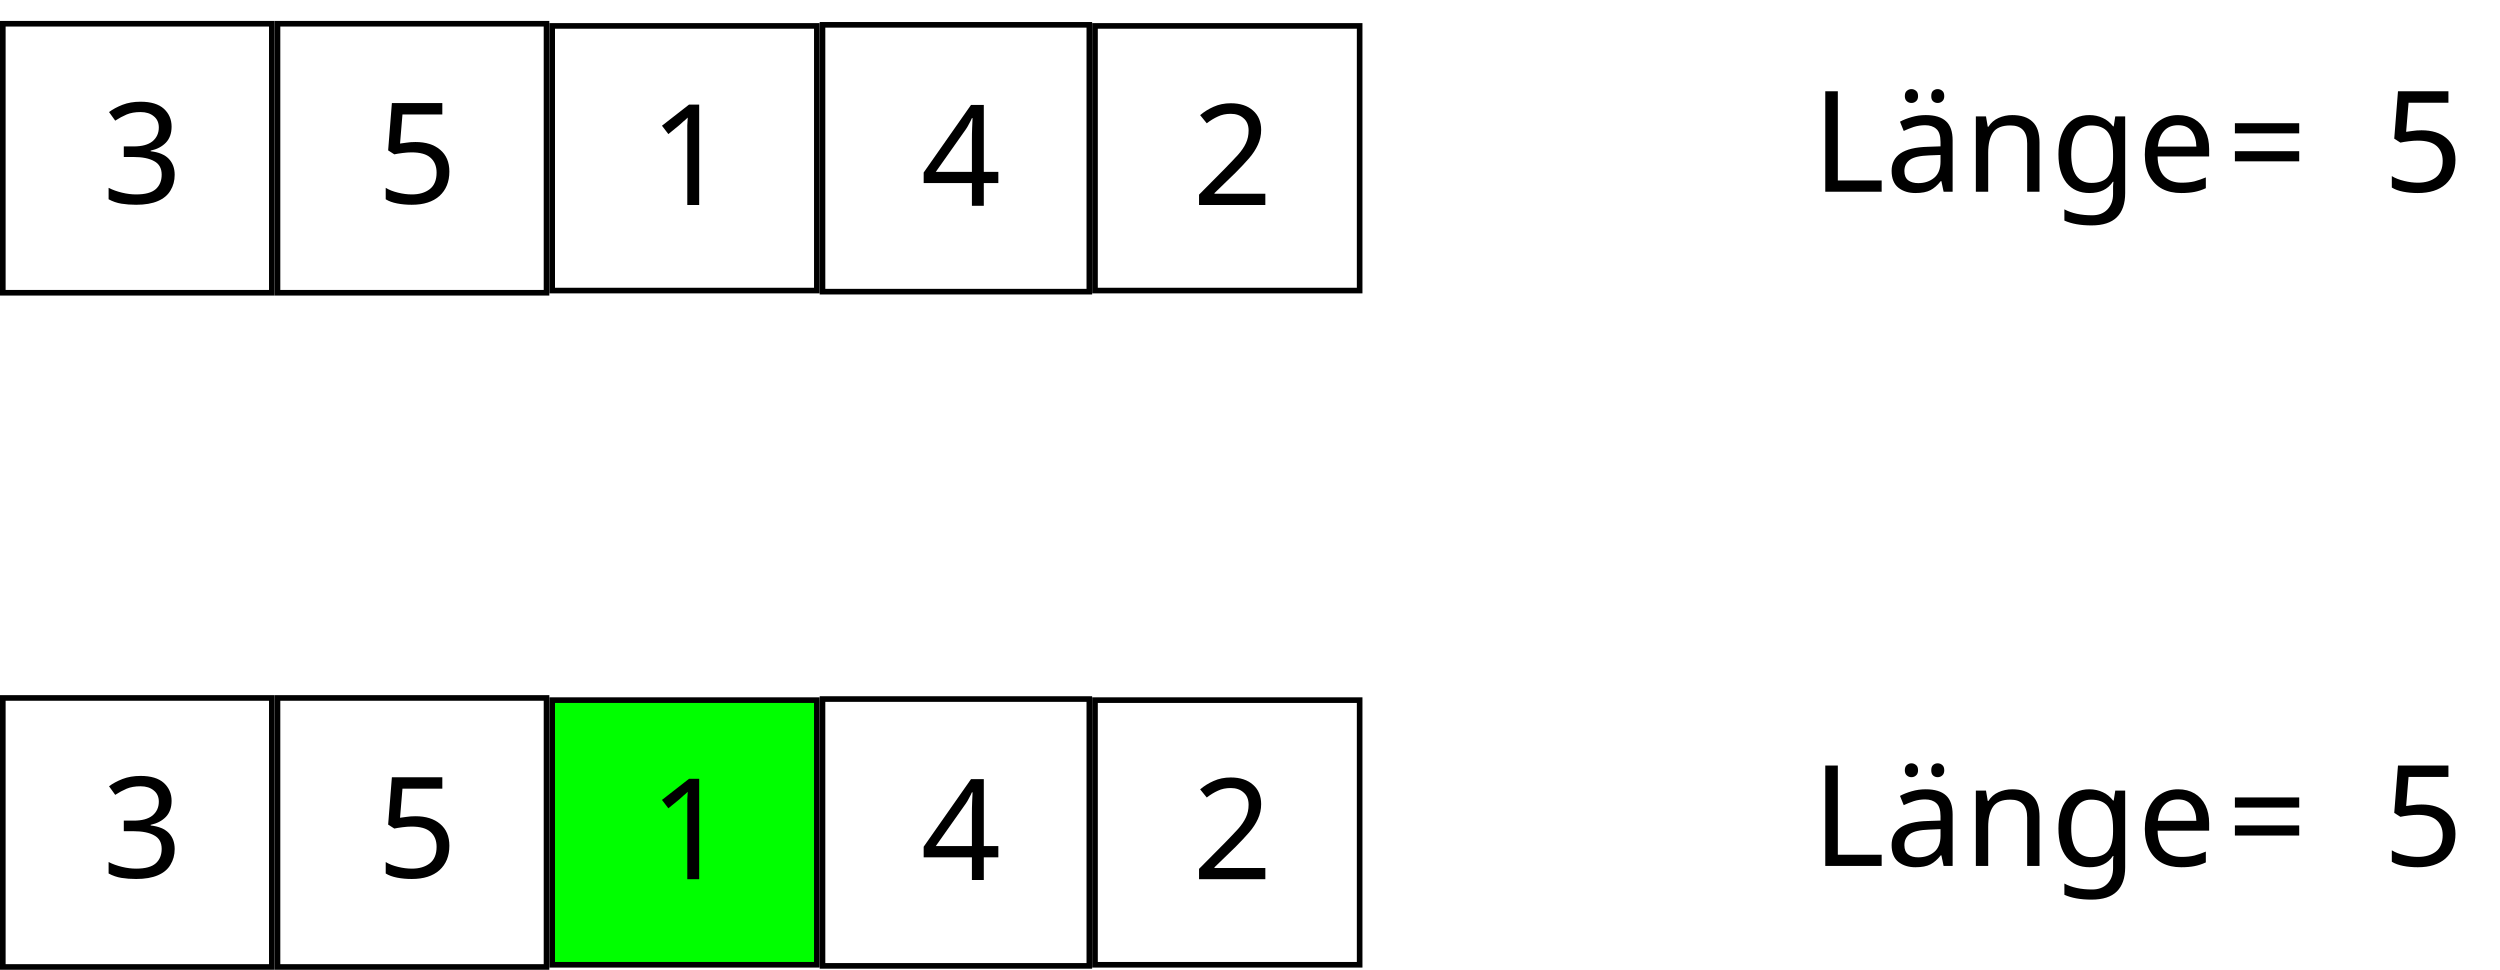
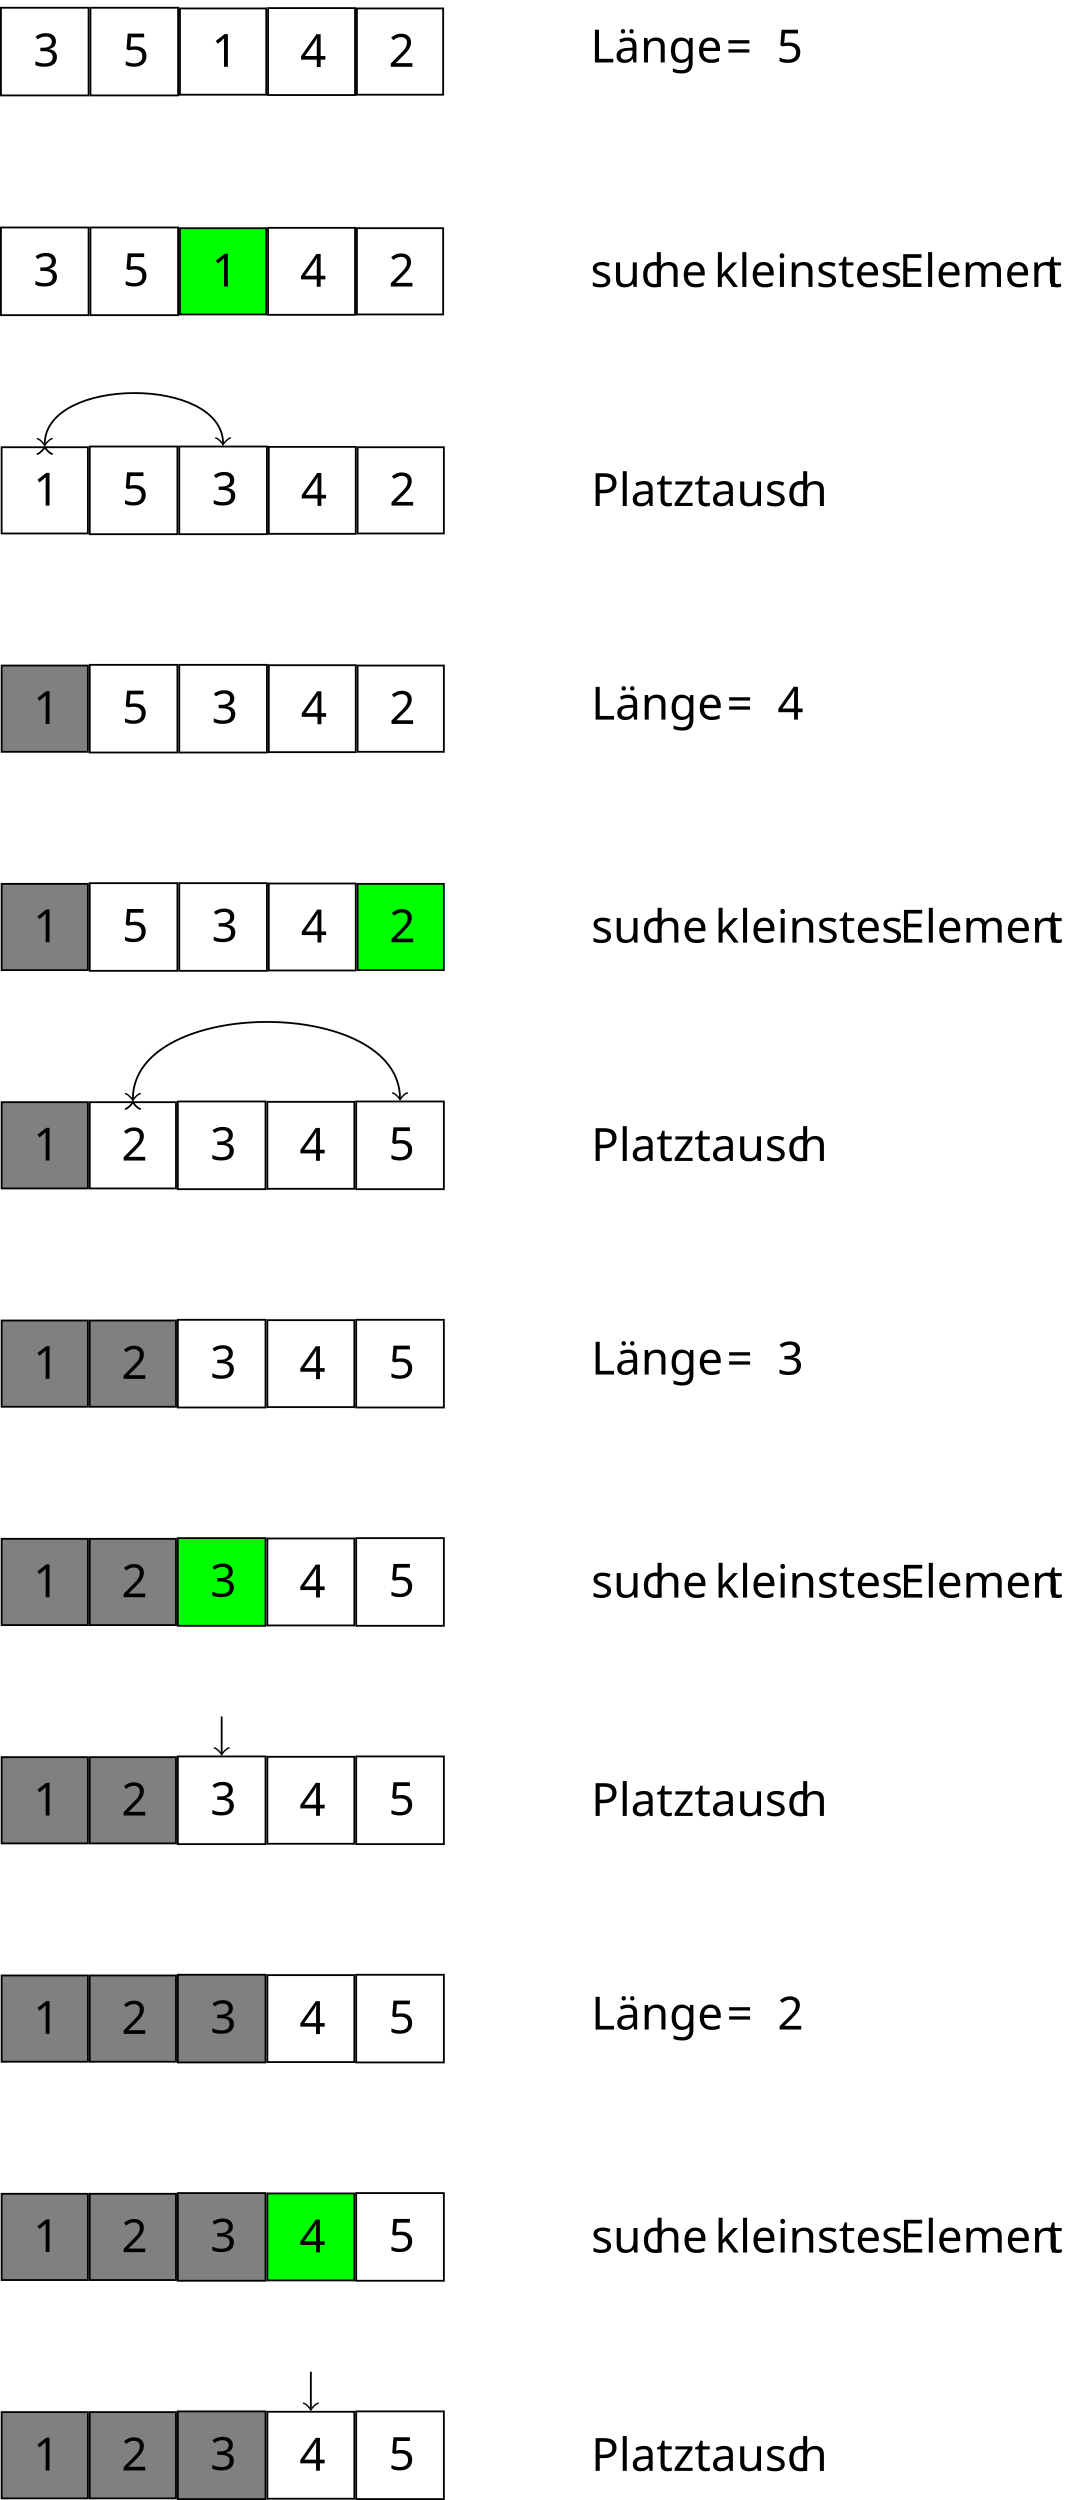
- <svg xmlns="http://www.w3.org/2000/svg" version="1.1" width="177.372pt" height="68.805pt" viewBox="19.925 -1.485 177.372 68.805">
+ <svg xmlns="http://www.w3.org/2000/svg" version="1.1" width="234.962pt" height="544.203pt" viewBox="19.925 -1.485 234.962 544.203">
  <defs>
    <font id="nf0" horiz-adv-x="549">
      <font-face font-family="nf0" units-per-em="1000" ascent="1127" descent="290" />
+       <glyph unicode="a" horiz-adv-x="500" vert-adv-y="500" glyph-name="a" d="M483 89V145H458V89C458 31 433 25 422 25C389 25 385 70 385 75V275C385 317 385 356 349 393C310 432 260 448 212 448C130 448 61 401 61 335C61 305 81 288 107 288C135 288 153 308 153 334C153 346 148 379 102 380C129 415 178 426 210 426C259 426 316 387 316 298V261C265 258 195 255 132 225C57 191 32 139 32 95C32 14 129-11 192-11C258-11 304 29 323 76C327 36 354-6 401-6C422-6 483 8 483 89ZM316 140C316 45 244 11 199 11C150 11 109 46 109 96C109 151 151 234 316 240V140Z" />
+       <glyph unicode="c" horiz-adv-x="444" vert-adv-y="444" glyph-name="c" d="M415 119C415 129 405 129 402 129C393 129 391 125 389 119C360 26 295 14 258 14C205 14 117 57 117 218C117 381 199 423 252 423C261 423 324 422 359 386C318 383 312 353 312 340C312 314 330 294 358 294C384 294 404 311 404 341C404 409 328 448 251 448C126 448 34 340 34 216C34 88 133-11 249-11C383-11 415 109 415 119Z" />
+       <glyph unicode="E" horiz-adv-x="681" vert-adv-y="681" glyph-name="E" d="M652 258H627C602 104 579 31 407 31H274C227 31 225 38 225 71V338H315C412 338 423 306 423 221H448V486H423C423 400 412 369 315 369H225V609C225 642 227 649 274 649H403C556 649 583 594 599 455H624L596 680H33V649H57C134 649 136 638 136 602V78C136 42 134 31 57 31H33V0H610L652 258Z" />
      <glyph unicode="e" horiz-adv-x="444" vert-adv-y="444" glyph-name="e" d="M415 119C415 129 407 131 402 131C393 131 391 125 389 117C354 14 264 14 254 14C204 14 164 44 141 81C111 129 111 195 111 231H390C412 231 415 231 415 252C415 351 361 448 236 448C120 448 28 345 28 220C28 86 133-11 248-11C370-11 415 100 415 119ZM349 252H112C118 401 202 426 236 426C339 426 349 291 349 252Z" />
      <glyph unicode="=" horiz-adv-x="778" vert-adv-y="778" glyph-name="equal" d="M721 347C721 367 702 367 688 367H89C75 367 56 367 56 347S75 327 90 327H687C702 327 721 327 721 347ZM721 153C721 173 702 173 687 173H90C75 173 56 173 56 153S75 133 89 133H688C702 133 721 133 721 153Z" />
      <glyph unicode="5" horiz-adv-x="500" vert-adv-y="500" glyph-name="five" d="M449 201C449 320 367 420 259 420C211 420 168 404 132 369V564C152 558 185 551 217 551C340 551 410 642 410 655C410 661 407 666 400 666C400 666 397 666 392 663C372 654 323 634 256 634C216 634 170 641 123 662C115 665 111 665 111 665C101 665 101 657 101 641V345C101 327 101 319 115 319C122 319 124 322 128 328C139 344 176 398 257 398C309 398 334 352 342 334C358 297 360 258 360 208C360 173 360 113 336 71C312 32 275 6 229 6C156 6 99 59 82 118C85 117 88 116 99 116C132 116 149 141 149 165S132 214 99 214C85 214 50 207 50 161C50 75 119-22 231-22C347-22 449 74 449 201Z" />
      <glyph unicode="4" horiz-adv-x="500" vert-adv-y="500" glyph-name="four" d="M471 165V196H371V651C371 671 371 677 355 677C346 677 343 677 335 665L28 196V165H294V78C294 42 292 31 218 31H197V0C238 3 290 3 332 3S427 3 468 0V31H447C373 31 371 42 371 78V165H471ZM300 196H56L300 569V196Z" />
      <glyph unicode="g" horiz-adv-x="500" vert-adv-y="500" glyph-name="g" d="M485 404C485 421 473 453 434 453C414 453 370 447 328 406C286 439 244 442 222 442C129 442 60 373 60 296C60 252 82 214 107 193C94 178 76 145 76 110C76 79 89 41 120 21C60 4 28-39 28-79C28-151 127-206 249-206C367-206 471-155 471-77C471-42 457 9 406 37C353 65 295 65 234 65C209 65 166 65 159 66C127 70 106 101 106 133C106 137 106 160 123 180C162 152 203 149 222 149C315 149 384 218 384 295C384 332 368 369 343 392C379 426 415 431 433 431C433 431 440 431 443 430C432 426 427 415 427 403C427 386 440 374 456 374C466 374 485 381 485 404ZM309 296C309 269 308 237 293 212C285 200 262 172 222 172C135 172 135 272 135 295C135 322 136 354 151 379C159 391 182 419 222 419C309 419 309 319 309 296ZM419-79C419-133 348-183 250-183C149-183 80-132 80-79C80-33 118 4 162 7H221C307 7 419 7 419-79Z" />
+       <glyph unicode="h" horiz-adv-x="556" vert-adv-y="556" glyph-name="h" d="M535 0V31C483 31 458 31 457 61V252C457 338 457 369 426 405C412 422 379 442 321 442C237 442 193 382 177 346H176V694L32 683V652C102 652 110 645 110 596V76C110 31 99 31 32 31V0L145 3L257 0V31C190 31 179 31 179 76V260C179 364 250 420 314 420C377 420 388 366 388 309V76C388 31 377 31 310 31V0L423 3L535 0Z" />
+       <glyph unicode="i" horiz-adv-x="278" vert-adv-y="278" glyph-name="i" d="M247 0V31C181 31 177 36 177 75V442L37 431V400C102 400 111 394 111 345V76C111 31 100 31 33 31V0L143 3C178 3 213 1 247 0ZM192 604C192 631 169 657 139 657C105 657 85 629 85 604C85 577 108 551 138 551C172 551 192 579 192 604Z" />
+       <glyph unicode="k" horiz-adv-x="528" vert-adv-y="528" glyph-name="k" d="M511 0V31C474 31 452 31 414 84L287 263C286 265 281 271 281 274C281 278 352 338 362 346C425 397 467 399 488 400V431C459 428 446 428 418 428C382 428 320 430 306 431V400C325 399 335 388 335 375C335 355 321 343 313 336L172 214V694L28 683V652C98 652 106 645 106 596V76C106 31 95 31 28 31V0L137 3L247 0V31C180 31 169 31 169 76V179L233 234C310 128 352 72 352 54C352 35 335 31 316 31V0L424 3C453 3 482 2 511 0Z" />
      <glyph unicode="L" horiz-adv-x="625" vert-adv-y="625" glyph-name="L" d="M582 258H557C546 156 532 31 356 31H274C227 31 225 38 225 71V604C225 638 225 652 320 652H353V683C317 680 226 680 185 680C146 680 68 680 33 683V652H57C134 652 136 641 136 605V78C136 42 134 31 57 31H33V0H554L582 258Z" />
+       <glyph unicode="l" horiz-adv-x="278" vert-adv-y="278" glyph-name="l" d="M255 0V31C188 31 177 31 177 76V694L33 683V652C103 652 111 645 111 596V76C111 31 100 31 33 31V0L144 3L255 0Z" />
+       <glyph unicode="m" horiz-adv-x="833" vert-adv-y="833" glyph-name="m" d="M813 0V31C761 31 736 31 735 61V252C735 338 735 369 704 405C690 422 657 442 599 442C515 442 471 382 454 344C440 431 366 442 321 442C248 442 201 399 173 337V442L32 431V400C102 400 110 393 110 344V76C110 31 99 31 32 31V0L145 3L257 0V31C190 31 179 31 179 76V260C179 364 250 420 314 420C377 420 388 366 388 309V76C388 31 377 31 310 31V0L423 3L535 0V31C468 31 457 31 457 76V260C457 364 528 420 592 420C655 420 666 366 666 309V76C666 31 655 31 588 31V0L701 3L813 0Z" />
      <glyph unicode="n" horiz-adv-x="556" vert-adv-y="556" glyph-name="n" d="M535 0V31C483 31 458 31 457 61V252C457 338 457 369 426 405C412 422 379 442 321 442C248 442 201 399 173 337V442L32 431V400C102 400 110 393 110 344V76C110 31 99 31 32 31V0L145 3L257 0V31C190 31 179 31 179 76V260C179 364 250 420 314 420C377 420 388 366 388 309V76C388 31 377 31 310 31V0L423 3L535 0Z" />
      <glyph unicode="1" horiz-adv-x="500" vert-adv-y="500" glyph-name="one" d="M419 0V31H387C297 31 294 42 294 79V640C294 664 294 666 271 666C209 602 121 602 89 602V571C109 571 168 571 220 597V79C220 43 217 31 127 31H95V0C130 3 217 3 257 3S384 3 419 0Z" />
+       <glyph unicode="P" horiz-adv-x="681" vert-adv-y="681" glyph-name="P" d="M624 497C624 595 525 683 388 683H35V652H59C136 652 138 641 138 605V78C138 42 136 31 59 31H35V0C70 3 144 3 182 3S295 3 330 0V31H306C229 31 227 42 227 78V316H396C516 316 624 397 624 497ZM521 497C521 450 521 342 362 342H224V612C224 645 226 652 273 652H362C521 652 521 546 521 497Z" />
+       <glyph unicode="s" horiz-adv-x="394" vert-adv-y="394" glyph-name="s" d="M360 128C360 181 330 211 318 223C285 255 246 263 204 271C148 282 81 295 81 353C81 388 107 429 193 429C303 429 308 339 310 308C311 299 322 299 322 299C335 299 335 304 335 323V424C335 441 335 448 324 448C319 448 317 448 304 436C301 432 291 423 287 420C249 448 208 448 193 448C71 448 33 381 33 325C33 290 49 262 76 240C108 214 136 208 208 194C230 190 312 174 312 102C312 51 277 11 199 11C115 11 79 68 60 153C57 166 56 170 46 170C33 170 33 163 33 145V13C33-4 33-11 44-11C49-11 50-10 69 9C71 11 71 13 89 32C133-10 178-11 199-11C314-11 360 56 360 128Z" />
+       <glyph unicode="t" horiz-adv-x="389" vert-adv-y="389" glyph-name="t" d="M332 124V181H307V126C307 52 277 14 240 14C173 14 173 105 173 122V400H316V431H173V615H148C147 533 117 426 19 422V400H104V124C104 1 197-11 233-11C304-11 332 60 332 124Z" />
      <glyph unicode="3" horiz-adv-x="500" vert-adv-y="500" glyph-name="three" d="M457 171C457 253 394 331 290 352C372 379 430 449 430 528C430 610 342 666 246 666C145 666 69 606 69 530C69 497 91 478 120 478C151 478 171 500 171 529C171 579 124 579 109 579C140 628 206 641 242 641C283 641 338 619 338 529C338 517 336 459 310 415C280 367 246 364 221 363C213 362 189 360 182 360C174 359 167 358 167 348C167 337 174 337 191 337H235C317 337 354 269 354 171C354 35 285 6 241 6C198 6 123 23 88 82C123 77 154 99 154 137C154 173 127 193 98 193C74 193 42 179 42 135C42 44 135-22 244-22C366-22 457 69 457 171Z" />
      <glyph unicode="2" horiz-adv-x="500" vert-adv-y="500" glyph-name="two" d="M449 174H424C419 144 412 100 402 85C395 77 329 77 307 77H127L233 180C389 318 449 372 449 472C449 586 359 666 237 666C124 666 50 574 50 485C50 429 100 429 103 429C120 429 155 441 155 482C155 508 137 534 102 534C94 534 92 534 89 533C112 598 166 635 224 635C315 635 358 554 358 472C358 392 308 313 253 251L61 37C50 26 50 24 50 0H421L449 174Z" />
+       <glyph unicode="u" horiz-adv-x="556" vert-adv-y="556" glyph-name="u" d="M535 0V31C465 31 457 38 457 87V442L310 431V400C380 400 388 393 388 344V166C388 79 340 11 267 11C183 11 179 58 179 110V442L32 431V400C110 400 110 397 110 308V158C110 80 110-11 262-11C318-11 362 17 391 79V-11L535 0Z" />
+       <glyph unicode="z" horiz-adv-x="444" vert-adv-y="444" glyph-name="z" d="M401 187H376C367 69 346 25 230 25H112L390 401C399 412 399 414 399 418C399 431 391 431 373 431H53L42 270H67C73 372 92 409 202 409H316L37 32C28 21 28 19 28 14C28 0 35 0 54 0H384L401 187Z" />
      <glyph unicode="ä" horiz-adv-x="500" vert-adv-y="500" glyph-name="adieresis" d="M483 89V145H458V89C458 31 433 25 422 25C389 25 385 70 385 75V275C385 317 385 356 349 393C310 432 260 448 212 448C130 448 61 401 61 335C61 305 81 288 107 288C135 288 153 308 153 334C153 346 148 379 102 380C129 415 178 426 210 426C259 426 316 387 316 298V261C265 258 195 255 132 225C57 191 32 139 32 95C32 14 129-11 192-11C258-11 304 29 323 76C327 36 354-6 401-6C422-6 483 8 483 89ZM316 140C316 45 244 11 199 11C150 11 109 46 109 96C109 151 151 234 316 240V140ZM210 605C210 629 189 652 162 652C131 652 113 627 113 605C113 580 134 557 161 557C192 557 210 582 210 605ZM388 605C388 629 367 652 340 652C309 652 291 627 291 605C291 580 312 557 339 557C370 557 388 582 388 605Z" />
    </font>
  </defs>
  <style type="text/css">
text.f0 {font-family:nf0;font-size:9.963px}

</style>
  <g id="page1">
    <g stroke-miterlimit="10" transform="translate(29.66771,9.742427)scale(0.996264,-0.996264)">
      <g fill="#000" stroke="#000">
        <g stroke-width="0.4">
          <path d="M 9.579 9.579 L -9.579 9.579 L -9.579 -9.579 L 9.579 -9.579 Z" fill="none" />
          <g transform="translate(-2.5,-3.22)">
            <g stroke="none" transform="scale(-1.00375,1.00375)translate(29.66771,9.742427)scale(-1,-1)">
              <g fill="#000">
                <g stroke="none">
                  <text class="f0" x="29.668" y="9.742">3</text>
                </g>
              </g>
            </g>
          </g>
          <path d="M 29.141 9.579 L 9.983 9.579 L 9.983 -9.579 L 29.141 -9.579 Z" fill="none" />
          <g transform="translate(17.06226,-3.22)">
            <g stroke="none" transform="scale(-1.00375,1.00375)translate(29.66771,9.742427)scale(-1,-1)">
              <g fill="#000">
                <g stroke="none">
                  <text class="f0" x="29.668" y="9.742">5</text>
                </g>
              </g>
            </g>
          </g>
          <path d="M 48.392 9.424 L 29.545 9.424 L 29.545 -9.423 L 48.392 -9.423 Z" fill="none" />
          <g transform="translate(36.46832,-3.3297)">
            <g stroke="none" transform="scale(-1.00375,1.00375)translate(29.66771,9.742427)scale(-1,-1)">
              <g fill="#000">
                <g stroke="none">
                  <text class="f0" x="29.668" y="9.742">1</text>
                </g>
              </g>
            </g>
          </g>
          <path d="M 67.797 9.501 L 48.795 9.501 L 48.795 -9.501 L 67.797 -9.501 Z" fill="none" />
          <g transform="translate(55.79608,-3.38495)">
            <g stroke="none" transform="scale(-1.00375,1.00375)translate(29.66771,9.742427)scale(-1,-1)">
              <g fill="#000">
                <g stroke="none">
                  <text class="f0" x="29.668" y="9.742">4</text>
                </g>
              </g>
            </g>
          </g>
          <path d="M 87.048 9.424 L 68.201 9.424 L 68.201 -9.423 L 87.048 -9.423 Z" fill="none" />
          <g transform="translate(75.12418,-3.3297)">
            <g stroke="none" transform="scale(-1.00375,1.00375)translate(29.66771,9.742427)scale(-1,-1)">
              <g fill="#000">
                <g stroke="none">
                  <text class="f0" x="29.668" y="9.742">2</text>
                </g>
              </g>
            </g>
          </g>
          <g transform="translate(119.235,-2.38426)">
            <g stroke="none" transform="scale(-1.00375,1.00375)translate(29.66771,9.742427)scale(-1,-1)">
              <g fill="#000">
                <g stroke="none">
                  <text class="f0" x="29.668" y="9.742">Länge<tspan x="59.137">=</tspan>
                    <tspan x="70.206">5</tspan>
                  </text>
                </g>
              </g>
            </g>
          </g>
          <path d="M 9.579 -38.435 L -9.579 -38.435 L -9.579 -57.593 L 9.579 -57.593 Z" fill="none" />
          <g transform="translate(-2.5,-51.23378)">
            <g stroke="none" transform="scale(-1.00375,1.00375)translate(29.66771,9.742427)scale(-1,-1)">
              <g fill="#000">
                <g stroke="none">
                  <text class="f0" x="29.668" y="9.742">3</text>
                </g>
              </g>
            </g>
          </g>
          <path d="M 29.141 -38.435 L 9.983 -38.435 L 9.983 -57.593 L 29.141 -57.593 Z" fill="none" />
          <g transform="translate(17.06226,-51.23378)">
            <g stroke="none" transform="scale(-1.00375,1.00375)translate(29.66771,9.742427)scale(-1,-1)">
              <g fill="#000">
                <g stroke="none">
                  <text class="f0" x="29.668" y="9.742">5</text>
                </g>
              </g>
            </g>
          </g>
          <g fill="#0f0">
            <g fill="#0f0">
              <path d="M 48.392 -38.59 L 29.545 -38.59 L 29.545 -57.437 L 48.392 -57.437 Z" />
            </g>
            <g transform="translate(36.46832,-51.34348)">
              <g stroke="none" transform="scale(-1.00375,1.00375)translate(29.66771,9.742427)scale(-1,-1)">
                <g fill="#000">
                  <g stroke="none">
                    <text class="f0" x="29.668" y="9.742">1</text>
                  </g>
                </g>
              </g>
            </g>
          </g>
          <path d="M 67.797 -38.513 L 48.795 -38.513 L 48.795 -57.515 L 67.797 -57.515 Z" fill="none" />
          <g transform="translate(55.79608,-51.39873)">
            <g stroke="none" transform="scale(-1.00375,1.00375)translate(29.66771,9.742427)scale(-1,-1)">
              <g fill="#000">
                <g stroke="none">
                  <text class="f0" x="29.668" y="9.742">4</text>
                </g>
              </g>
            </g>
          </g>
          <path d="M 87.048 -38.59 L 68.201 -38.59 L 68.201 -57.437 L 87.048 -57.437 Z" fill="none" />
          <g transform="translate(75.12418,-51.34348)">
            <g stroke="none" transform="scale(-1.00375,1.00375)translate(29.66771,9.742427)scale(-1,-1)">
              <g fill="#000">
                <g stroke="none">
                  <text class="f0" x="29.668" y="9.742">2</text>
                </g>
              </g>
            </g>
          </g>
-           <g transform="translate(119.235,-50.39804)">
+           <g transform="translate(119.235,-51.42805)">
+             <g stroke="none" transform="scale(-1.00375,1.00375)translate(29.66771,9.742427)scale(-1,-1)">
+               <g fill="#000">
+                 <g stroke="none">
+                   <text class="f0" x="29.668" y="9.742">suc<tspan x="43.277">he</tspan>
+                     <tspan x="56.557">kleinstes</tspan>
+                     <tspan x="96.786">Elemen</tspan>
+                     <tspan x="128.746">t</tspan>
+                   </text>
+                 </g>
+               </g>
+             </g>
+           </g>
+           <path d="M 9.423 -86.449 L -9.423 -86.449 L -9.423 -105.295 L 9.423 -105.295 Z" fill="none" />
+           <g transform="translate(-2.50002,-99.20193)">
+             <g stroke="none" transform="scale(-1.00375,1.00375)translate(29.66771,9.742427)scale(-1,-1)">
+               <g fill="#000">
+                 <g stroke="none">
+                   <text class="f0" x="29.668" y="9.742">1</text>
+                 </g>
+               </g>
+             </g>
+           </g>
+           <path d="M 28.985 -86.293 L 9.827 -86.293 L 9.827 -105.451 L 28.985 -105.451 Z" fill="none" />
+           <g transform="translate(16.90565,-99.09224)">
+             <g stroke="none" transform="scale(-1.00375,1.00375)translate(29.66771,9.742427)scale(-1,-1)">
+               <g fill="#000">
+                 <g stroke="none">
+                   <text class="f0" x="29.668" y="9.742">5</text>
+                 </g>
+               </g>
+             </g>
+           </g>
+           <path d="M 48.547 -86.293 L 29.389 -86.293 L 29.389 -105.451 L 48.547 -105.451 Z" fill="none" />
+           <g transform="translate(36.46791,-99.09224)">
+             <g stroke="none" transform="scale(-1.00375,1.00375)translate(29.66771,9.742427)scale(-1,-1)">
+               <g fill="#000">
+                 <g stroke="none">
+                   <text class="f0" x="29.668" y="9.742">3</text>
+                 </g>
+               </g>
+             </g>
+           </g>
+           <path d="M 67.953 -86.371 L 48.951 -86.371 L 48.951 -105.373 L 67.953 -105.373 Z" fill="none" />
+           <g transform="translate(55.95226,-99.25719)">
+             <g stroke="none" transform="scale(-1.00375,1.00375)translate(29.66771,9.742427)scale(-1,-1)">
+               <g fill="#000">
+                 <g stroke="none">
+                   <text class="f0" x="29.668" y="9.742">4</text>
+                 </g>
+               </g>
+             </g>
+           </g>
+           <path d="M 87.204 -86.449 L 68.357 -86.449 L 68.357 -105.295 L 87.204 -105.295 Z" fill="none" />
+           <g transform="translate(75.28035,-99.20193)">
+             <g stroke="none" transform="scale(-1.00375,1.00375)translate(29.66771,9.742427)scale(-1,-1)">
+               <g fill="#000">
+                 <g stroke="none">
+                   <text class="f0" x="29.668" y="9.742">2</text>
+                 </g>
+               </g>
+             </g>
+           </g>
+           <g transform="translate(119.3912,-99.28651)">
+             <g stroke="none" transform="scale(-1.00375,1.00375)translate(29.66771,9.742427)scale(-1,-1)">
+               <g fill="#000">
+                 <g stroke="none">
+                   <text class="f0" x="29.668" y="9.742">Platztausc<tspan x="74.968">h</tspan>
+                   </text>
+                 </g>
+               </g>
+             </g>
+           </g>
+           <path d="M 0.001 -86.247" fill="none" />
+           <g transform="matrix(0.0,1.0,-1.0,0.0,0.00052,-86.70651)">
+             <g stroke-width="0.32">
+               <g stroke-dasharray="none" stroke-dashoffset="0.0">
+                 <g stroke-linecap="round">
+                   <g stroke-linejoin="round">
+                     <path d=" M -1.2 1.6 C -1.1 1 0.0 0.1 0.3 0.0 C 0.0 -0.1 -1.1 -1 -1.2 -1.6  " fill="none" />
+                   </g>
+                 </g>
+               </g>
+             </g>
+           </g>
+           <g transform="matrix(0.0,1.0,-1.0,0.0,0.00052,-86.70651)">
+             <g stroke-width="0.32">
+               <g stroke-dasharray="none" stroke-dashoffset="0.0">
+                 <g stroke-linecap="round">
+                   <g stroke-linejoin="round">
+                     <path d=" M -1.2 1.6 C -1.1 1 0.0 0.1 0.3 0.0 C 0.0 -0.1 -1.1 -1 -1.2 -1.6  " fill="none" />
+                   </g>
+                 </g>
+               </g>
+             </g>
+           </g>
+           <path d="M -0.001 -85.787 C -0.062 -70.992 38.906 -70.836 38.967 -85.631" fill="none" />
+           <g transform="matrix(0.00406,-0.99995,0.99995,0.00406,-0.00136,-85.78654)">
+             <g stroke-width="0.32">
+               <g stroke-dasharray="none" stroke-dashoffset="0.0">
+                 <g stroke-linecap="round">
+                   <g stroke-linejoin="round">
+                     <path d=" M -1.2 1.6 C -1.1 1 0.0 0.1 0.3 0.0 C 0.0 -0.1 -1.1 -1 -1.2 -1.6  " fill="none" />
+                   </g>
+                 </g>
+               </g>
+             </g>
+           </g>
+           <g transform="matrix(0.00406,-0.99995,0.99995,0.00406,38.96655,-85.63123)">
+             <g stroke-width="0.32">
+               <g stroke-dasharray="none" stroke-dashoffset="0.0">
+                 <g stroke-linecap="round">
+                   <g stroke-linejoin="round">
+                     <path d=" M -1.2 1.6 C -1.1 1 0.0 0.1 0.3 0.0 C 0.0 -0.1 -1.1 -1 -1.2 -1.6  " fill="none" />
+                   </g>
+                 </g>
+               </g>
+             </g>
+           </g>
+           <g fill="#808080">
+             <g fill="#808080">
+               <path d="M 9.423 -134.151 L -9.423 -134.151 L -9.423 -152.998 L 9.423 -152.998 Z" />
+             </g>
+             <g transform="translate(-2.50002,-146.9044)">
+               <g stroke="none" transform="scale(-1.00375,1.00375)translate(29.66771,9.742427)scale(-1,-1)">
+                 <g fill="#000">
+                   <g stroke="none">
+                     <text class="f0" x="29.668" y="9.742">1</text>
+                   </g>
+                 </g>
+               </g>
+             </g>
+           </g>
+           <path d="M 28.985 -133.996 L 9.827 -133.996 L 9.827 -153.154 L 28.985 -153.154 Z" fill="none" />
+           <g transform="translate(16.90565,-146.7947)">
+             <g stroke="none" transform="scale(-1.00375,1.00375)translate(29.66771,9.742427)scale(-1,-1)">
+               <g fill="#000">
+                 <g stroke="none">
+                   <text class="f0" x="29.668" y="9.742">5</text>
+                 </g>
+               </g>
+             </g>
+           </g>
+           <path d="M 48.547 -133.996 L 29.389 -133.996 L 29.389 -153.154 L 48.547 -153.154 Z" fill="none" />
+           <g transform="translate(36.46791,-146.7947)">
+             <g stroke="none" transform="scale(-1.00375,1.00375)translate(29.66771,9.742427)scale(-1,-1)">
+               <g fill="#000">
+                 <g stroke="none">
+                   <text class="f0" x="29.668" y="9.742">3</text>
+                 </g>
+               </g>
+             </g>
+           </g>
+           <path d="M 67.953 -134.074 L 48.951 -134.074 L 48.951 -153.076 L 67.953 -153.076 Z" fill="none" />
+           <g transform="translate(55.95226,-146.9597)">
+             <g stroke="none" transform="scale(-1.00375,1.00375)translate(29.66771,9.742427)scale(-1,-1)">
+               <g fill="#000">
+                 <g stroke="none">
+                   <text class="f0" x="29.668" y="9.742">4</text>
+                 </g>
+               </g>
+             </g>
+           </g>
+           <path d="M 87.204 -134.151 L 68.357 -134.151 L 68.357 -152.998 L 87.204 -152.998 Z" fill="none" />
+           <g transform="translate(75.28035,-146.9044)">
+             <g stroke="none" transform="scale(-1.00375,1.00375)translate(29.66771,9.742427)scale(-1,-1)">
+               <g fill="#000">
+                 <g stroke="none">
+                   <text class="f0" x="29.668" y="9.742">2</text>
+                 </g>
+               </g>
+             </g>
+           </g>
+           <g transform="translate(119.3912,-145.959)">
            <g stroke="none" transform="scale(-1.00375,1.00375)translate(29.66771,9.742427)scale(-1,-1)">
              <g fill="#000">
                <g stroke="none">
                  <text class="f0" x="29.668" y="9.742">Länge<tspan x="59.137">=</tspan>
-                     <tspan x="70.206">5</tspan>
-                   </text>
+                     <tspan x="70.206">4</tspan>
+                   </text>
+                 </g>
+               </g>
+             </g>
+           </g>
+           <g fill="#808080">
+             <g fill="#808080">
+               <path d="M 9.423 -181.854 L -9.423 -181.854 L -9.423 -200.7 L 9.423 -200.7 Z" />
+             </g>
+             <g transform="translate(-2.50002,-194.607)">
+               <g stroke="none" transform="scale(-1.00375,1.00375)translate(29.66771,9.742427)scale(-1,-1)">
+                 <g fill="#000">
+                   <g stroke="none">
+                     <text class="f0" x="29.668" y="9.742">1</text>
+                   </g>
+                 </g>
+               </g>
+             </g>
+           </g>
+           <path d="M 28.985 -181.698 L 9.827 -181.698 L 9.827 -200.856 L 28.985 -200.856 Z" fill="none" />
+           <g transform="translate(16.90565,-194.4973)">
+             <g stroke="none" transform="scale(-1.00375,1.00375)translate(29.66771,9.742427)scale(-1,-1)">
+               <g fill="#000">
+                 <g stroke="none">
+                   <text class="f0" x="29.668" y="9.742">5</text>
+                 </g>
+               </g>
+             </g>
+           </g>
+           <path d="M 48.547 -181.698 L 29.389 -181.698 L 29.389 -200.856 L 48.547 -200.856 Z" fill="none" />
+           <g transform="translate(36.46791,-194.4973)">
+             <g stroke="none" transform="scale(-1.00375,1.00375)translate(29.66771,9.742427)scale(-1,-1)">
+               <g fill="#000">
+                 <g stroke="none">
+                   <text class="f0" x="29.668" y="9.742">3</text>
+                 </g>
+               </g>
+             </g>
+           </g>
+           <path d="M 67.953 -181.776 L 48.951 -181.776 L 48.951 -200.778 L 67.953 -200.778 Z" fill="none" />
+           <g transform="translate(55.95226,-194.6622)">
+             <g stroke="none" transform="scale(-1.00375,1.00375)translate(29.66771,9.742427)scale(-1,-1)">
+               <g fill="#000">
+                 <g stroke="none">
+                   <text class="f0" x="29.668" y="9.742">4</text>
+                 </g>
+               </g>
+             </g>
+           </g>
+           <g fill="#0f0">
+             <g fill="#0f0">
+               <path d="M 87.204 -181.854 L 68.357 -181.854 L 68.357 -200.7 L 87.204 -200.7 Z" />
+             </g>
+             <g transform="translate(75.28035,-194.607)">
+               <g stroke="none" transform="scale(-1.00375,1.00375)translate(29.66771,9.742427)scale(-1,-1)">
+                 <g fill="#000">
+                   <g stroke="none">
+                     <text class="f0" x="29.668" y="9.742">2</text>
+                   </g>
+                 </g>
+               </g>
+             </g>
+           </g>
+           <g transform="translate(119.3912,-194.6915)">
+             <g stroke="none" transform="scale(-1.00375,1.00375)translate(29.66771,9.742427)scale(-1,-1)">
+               <g fill="#000">
+                 <g stroke="none">
+                   <text class="f0" x="29.668" y="9.742">suc<tspan x="43.277">he</tspan>
+                     <tspan x="56.557">kleinstes</tspan>
+                     <tspan x="96.786">Elemen</tspan>
+                     <tspan x="128.746">t</tspan>
+                   </text>
+                 </g>
+               </g>
+             </g>
+           </g>
+           <g fill="#808080">
+             <g fill="#808080">
+               <path d="M 9.423 -229.556 L -9.423 -229.556 L -9.423 -248.403 L 9.423 -248.403 Z" />
+             </g>
+             <g transform="translate(-2.50002,-242.3095)">
+               <g stroke="none" transform="scale(-1.00375,1.00375)translate(29.66771,9.742427)scale(-1,-1)">
+                 <g fill="#000">
+                   <g stroke="none">
+                     <text class="f0" x="29.668" y="9.742">1</text>
+                   </g>
+                 </g>
+               </g>
+             </g>
+           </g>
+           <path d="M 28.673 -229.556 L 9.826 -229.556 L 9.826 -248.403 L 28.673 -248.403 Z" fill="none" />
+           <g transform="translate(16.74947,-242.3095)">
+             <g stroke="none" transform="scale(-1.00375,1.00375)translate(29.66771,9.742427)scale(-1,-1)">
+               <g fill="#000">
+                 <g stroke="none">
+                   <text class="f0" x="29.668" y="9.742">2</text>
+                 </g>
+               </g>
+             </g>
+           </g>
+           <path d="M 48.234 -229.401 L 29.076 -229.401 L 29.076 -248.559 L 48.234 -248.559 Z" fill="none" />
+           <g transform="translate(36.15514,-242.1998)">
+             <g stroke="none" transform="scale(-1.00375,1.00375)translate(29.66771,9.742427)scale(-1,-1)">
+               <g fill="#000">
+                 <g stroke="none">
+                   <text class="f0" x="29.668" y="9.742">3</text>
+                 </g>
+               </g>
+             </g>
+           </g>
+           <path d="M 67.641 -229.479 L 48.638 -229.479 L 48.638 -248.481 L 67.641 -248.481 Z" fill="none" />
+           <g transform="translate(55.63948,-242.3647)">
+             <g stroke="none" transform="scale(-1.00375,1.00375)translate(29.66771,9.742427)scale(-1,-1)">
+               <g fill="#000">
+                 <g stroke="none">
+                   <text class="f0" x="29.668" y="9.742">4</text>
+                 </g>
+               </g>
+             </g>
+           </g>
+           <path d="M 87.203 -229.401 L 68.045 -229.401 L 68.045 -248.559 L 87.203 -248.559 Z" fill="none" />
+           <g transform="translate(75.12376,-242.1998)">
+             <g stroke="none" transform="scale(-1.00375,1.00375)translate(29.66771,9.742427)scale(-1,-1)">
+               <g fill="#000">
+                 <g stroke="none">
+                   <text class="f0" x="29.668" y="9.742">5</text>
+                 </g>
+               </g>
+             </g>
+           </g>
+           <g transform="translate(119.3912,-242.3941)">
+             <g stroke="none" transform="scale(-1.00375,1.00375)translate(29.66771,9.742427)scale(-1,-1)">
+               <g fill="#000">
+                 <g stroke="none">
+                   <text class="f0" x="29.668" y="9.742">Platztausc<tspan x="74.968">h</tspan>
+                   </text>
+                 </g>
+               </g>
+             </g>
+           </g>
+           <path d="M 19.25 -229.354" fill="none" />
+           <g transform="matrix(0.0,1.0,-1.0,0.0,19.25,-229.8141)">
+             <g stroke-width="0.32">
+               <g stroke-dasharray="none" stroke-dashoffset="0.0">
+                 <g stroke-linecap="round">
+                   <g stroke-linejoin="round">
+                     <path d=" M -1.2 1.6 C -1.1 1 0.0 0.1 0.3 0.0 C 0.0 -0.1 -1.1 -1 -1.2 -1.6  " fill="none" />
+                   </g>
+                 </g>
+               </g>
+             </g>
+           </g>
+           <g transform="matrix(0.0,1.0,-1.0,0.0,19.25,-229.8141)">
+             <g stroke-width="0.32">
+               <g stroke-dasharray="none" stroke-dashoffset="0.0">
+                 <g stroke-linecap="round">
+                   <g stroke-linejoin="round">
+                     <path d=" M -1.2 1.6 C -1.1 1 0.0 0.1 0.3 0.0 C 0.0 -0.1 -1.1 -1 -1.2 -1.6  " fill="none" />
+                   </g>
+                 </g>
+               </g>
+             </g>
+           </g>
+           <path d="M 19.249 -228.894 C 19.189 -206.502 77.564 -206.346 77.623 -228.739" fill="none" />
+           <g transform="matrix(0.00266,-0.99997,0.99997,0.00266,19.24878,-228.8941)">
+             <g stroke-width="0.32">
+               <g stroke-dasharray="none" stroke-dashoffset="0.0">
+                 <g stroke-linecap="round">
+                   <g stroke-linejoin="round">
+                     <path d=" M -1.2 1.6 C -1.1 1 0.0 0.1 0.3 0.0 C 0.0 -0.1 -1.1 -1 -1.2 -1.6  " fill="none" />
+                   </g>
+                 </g>
+               </g>
+             </g>
+           </g>
+           <g transform="matrix(0.00266,-0.99997,0.99997,0.00266,77.62306,-228.7388)">
+             <g stroke-width="0.32">
+               <g stroke-dasharray="none" stroke-dashoffset="0.0">
+                 <g stroke-linecap="round">
+                   <g stroke-linejoin="round">
+                     <path d=" M -1.2 1.6 C -1.1 1 0.0 0.1 0.3 0.0 C 0.0 -0.1 -1.1 -1 -1.2 -1.6  " fill="none" />
+                   </g>
+                 </g>
+               </g>
+             </g>
+           </g>
+           <g fill="#808080">
+             <g fill="#808080">
+               <path d="M 9.423 -277.259 L -9.423 -277.259 L -9.423 -296.105 L 9.423 -296.105 Z" />
+             </g>
+             <g transform="translate(-2.50002,-290.012)">
+               <g stroke="none" transform="scale(-1.00375,1.00375)translate(29.66771,9.742427)scale(-1,-1)">
+                 <g fill="#000">
+                   <g stroke="none">
+                     <text class="f0" x="29.668" y="9.742">1</text>
+                   </g>
+                 </g>
+               </g>
+             </g>
+           </g>
+           <g fill="#808080">
+             <g fill="#808080">
+               <path d="M 28.673 -277.259 L 9.826 -277.259 L 9.826 -296.105 L 28.673 -296.105 Z" />
+             </g>
+             <g transform="translate(16.74947,-290.012)">
+               <g stroke="none" transform="scale(-1.00375,1.00375)translate(29.66771,9.742427)scale(-1,-1)">
+                 <g fill="#000">
+                   <g stroke="none">
+                     <text class="f0" x="29.668" y="9.742">2</text>
+                   </g>
+                 </g>
+               </g>
+             </g>
+           </g>
+           <path d="M 48.234 -277.103 L 29.076 -277.103 L 29.076 -296.261 L 48.234 -296.261 Z" fill="none" />
+           <g transform="translate(36.15514,-289.9023)">
+             <g stroke="none" transform="scale(-1.00375,1.00375)translate(29.66771,9.742427)scale(-1,-1)">
+               <g fill="#000">
+                 <g stroke="none">
+                   <text class="f0" x="29.668" y="9.742">3</text>
+                 </g>
+               </g>
+             </g>
+           </g>
+           <path d="M 67.641 -277.181 L 48.638 -277.181 L 48.638 -296.183 L 67.641 -296.183 Z" fill="none" />
+           <g transform="translate(55.63948,-290.0673)">
+             <g stroke="none" transform="scale(-1.00375,1.00375)translate(29.66771,9.742427)scale(-1,-1)">
+               <g fill="#000">
+                 <g stroke="none">
+                   <text class="f0" x="29.668" y="9.742">4</text>
+                 </g>
+               </g>
+             </g>
+           </g>
+           <path d="M 87.203 -277.103 L 68.045 -277.103 L 68.045 -296.261 L 87.203 -296.261 Z" fill="none" />
+           <g transform="translate(75.12376,-289.9023)">
+             <g stroke="none" transform="scale(-1.00375,1.00375)translate(29.66771,9.742427)scale(-1,-1)">
+               <g fill="#000">
+                 <g stroke="none">
+                   <text class="f0" x="29.668" y="9.742">5</text>
+                 </g>
+               </g>
+             </g>
+           </g>
+           <g transform="translate(119.3912,-289.0666)">
+             <g stroke="none" transform="scale(-1.00375,1.00375)translate(29.66771,9.742427)scale(-1,-1)">
+               <g fill="#000">
+                 <g stroke="none">
+                   <text class="f0" x="29.668" y="9.742">Länge<tspan x="59.137">=</tspan>
+                     <tspan x="70.206">3</tspan>
+                   </text>
+                 </g>
+               </g>
+             </g>
+           </g>
+           <g fill="#808080">
+             <g fill="#808080">
+               <path d="M 9.423 -324.961 L -9.423 -324.961 L -9.423 -343.808 L 9.423 -343.808 Z" />
+             </g>
+             <g transform="translate(-2.50002,-337.7145)">
+               <g stroke="none" transform="scale(-1.00375,1.00375)translate(29.66771,9.742427)scale(-1,-1)">
+                 <g fill="#000">
+                   <g stroke="none">
+                     <text class="f0" x="29.668" y="9.742">1</text>
+                   </g>
+                 </g>
+               </g>
+             </g>
+           </g>
+           <g fill="#808080">
+             <g fill="#808080">
+               <path d="M 28.673 -324.961 L 9.826 -324.961 L 9.826 -343.808 L 28.673 -343.808 Z" />
+             </g>
+             <g transform="translate(16.74947,-337.7145)">
+               <g stroke="none" transform="scale(-1.00375,1.00375)translate(29.66771,9.742427)scale(-1,-1)">
+                 <g fill="#000">
+                   <g stroke="none">
+                     <text class="f0" x="29.668" y="9.742">2</text>
+                   </g>
+                 </g>
+               </g>
+             </g>
+           </g>
+           <g fill="#0f0">
+             <g fill="#0f0">
+               <path d="M 48.234 -324.806 L 29.076 -324.806 L 29.076 -343.964 L 48.234 -343.964 Z" />
+             </g>
+             <g transform="translate(36.15514,-337.6048)">
+               <g stroke="none" transform="scale(-1.00375,1.00375)translate(29.66771,9.742427)scale(-1,-1)">
+                 <g fill="#000">
+                   <g stroke="none">
+                     <text class="f0" x="29.668" y="9.742">3</text>
+                   </g>
+                 </g>
+               </g>
+             </g>
+           </g>
+           <path d="M 67.641 -324.884 L 48.638 -324.884 L 48.638 -343.886 L 67.641 -343.886 Z" fill="none" />
+           <g transform="translate(55.63948,-337.7698)">
+             <g stroke="none" transform="scale(-1.00375,1.00375)translate(29.66771,9.742427)scale(-1,-1)">
+               <g fill="#000">
+                 <g stroke="none">
+                   <text class="f0" x="29.668" y="9.742">4</text>
+                 </g>
+               </g>
+             </g>
+           </g>
+           <path d="M 87.203 -324.806 L 68.045 -324.806 L 68.045 -343.964 L 87.203 -343.964 Z" fill="none" />
+           <g transform="translate(75.12376,-337.6048)">
+             <g stroke="none" transform="scale(-1.00375,1.00375)translate(29.66771,9.742427)scale(-1,-1)">
+               <g fill="#000">
+                 <g stroke="none">
+                   <text class="f0" x="29.668" y="9.742">5</text>
+                 </g>
+               </g>
+             </g>
+           </g>
+           <g transform="translate(119.3912,-337.7991)">
+             <g stroke="none" transform="scale(-1.00375,1.00375)translate(29.66771,9.742427)scale(-1,-1)">
+               <g fill="#000">
+                 <g stroke="none">
+                   <text class="f0" x="29.668" y="9.742">suc<tspan x="43.277">he</tspan>
+                     <tspan x="56.557">kleinstes</tspan>
+                     <tspan x="96.786">Elemen</tspan>
+                     <tspan x="128.746">t</tspan>
+                   </text>
+                 </g>
+               </g>
+             </g>
+           </g>
+           <g fill="#808080">
+             <g fill="#808080">
+               <path d="M 9.423 -372.664 L -9.423 -372.664 L -9.423 -391.51 L 9.423 -391.51 Z" />
+             </g>
+             <g transform="translate(-2.50002,-385.417)">
+               <g stroke="none" transform="scale(-1.00375,1.00375)translate(29.66771,9.742427)scale(-1,-1)">
+                 <g fill="#000">
+                   <g stroke="none">
+                     <text class="f0" x="29.668" y="9.742">1</text>
+                   </g>
+                 </g>
+               </g>
+             </g>
+           </g>
+           <g fill="#808080">
+             <g fill="#808080">
+               <path d="M 28.673 -372.664 L 9.826 -372.664 L 9.826 -391.51 L 28.673 -391.51 Z" />
+             </g>
+             <g transform="translate(16.74947,-385.417)">
+               <g stroke="none" transform="scale(-1.00375,1.00375)translate(29.66771,9.742427)scale(-1,-1)">
+                 <g fill="#000">
+                   <g stroke="none">
+                     <text class="f0" x="29.668" y="9.742">2</text>
+                   </g>
+                 </g>
+               </g>
+             </g>
+           </g>
+           <path d="M 48.234 -372.508 L 29.076 -372.508 L 29.076 -391.666 L 48.234 -391.666 Z" fill="none" />
+           <g transform="translate(36.15514,-385.3073)">
+             <g stroke="none" transform="scale(-1.00375,1.00375)translate(29.66771,9.742427)scale(-1,-1)">
+               <g fill="#000">
+                 <g stroke="none">
+                   <text class="f0" x="29.668" y="9.742">3</text>
+                 </g>
+               </g>
+             </g>
+           </g>
+           <path d="M 67.641 -372.586 L 48.638 -372.586 L 48.638 -391.588 L 67.641 -391.588 Z" fill="none" />
+           <g transform="translate(55.63948,-385.4723)">
+             <g stroke="none" transform="scale(-1.00375,1.00375)translate(29.66771,9.742427)scale(-1,-1)">
+               <g fill="#000">
+                 <g stroke="none">
+                   <text class="f0" x="29.668" y="9.742">4</text>
+                 </g>
+               </g>
+             </g>
+           </g>
+           <path d="M 87.203 -372.508 L 68.045 -372.508 L 68.045 -391.666 L 87.203 -391.666 Z" fill="none" />
+           <g transform="translate(75.12376,-385.3073)">
+             <g stroke="none" transform="scale(-1.00375,1.00375)translate(29.66771,9.742427)scale(-1,-1)">
+               <g fill="#000">
+                 <g stroke="none">
+                   <text class="f0" x="29.668" y="9.742">5</text>
+                 </g>
+               </g>
+             </g>
+           </g>
+           <g transform="translate(119.3912,-385.5016)">
+             <g stroke="none" transform="scale(-1.00375,1.00375)translate(29.66771,9.742427)scale(-1,-1)">
+               <g fill="#000">
+                 <g stroke="none">
+                   <text class="f0" x="29.668" y="9.742">Platztausc<tspan x="74.968">h</tspan>
+                   </text>
+                 </g>
+               </g>
+             </g>
+           </g>
+           <g transform="translate(38.65565,-360.2374)">
+             <g stroke="none" transform="scale(-1.00375,1.00375)translate(29.66771,9.742427)scale(-1,-1)">
+               <g fill="#000">
+                 <g stroke="none" />
+               </g>
+             </g>
+           </g>
+           <path d="" fill="none" />
+           <path d="M 38.656 -363.77 L 38.656 -371.846" fill="none" />
+           <g transform="matrix(0.0,-1.0,1.0,0.0,38.65565,-371.8463)">
+             <g stroke-width="0.32">
+               <g stroke-dasharray="none" stroke-dashoffset="0.0">
+                 <g stroke-linecap="round">
+                   <g stroke-linejoin="round">
+                     <path d=" M -1.2 1.6 C -1.1 1 0.0 0.1 0.3 0.0 C 0.0 -0.1 -1.1 -1 -1.2 -1.6  " fill="none" />
+                   </g>
+                 </g>
+               </g>
+             </g>
+           </g>
+           <g fill="#808080">
+             <g fill="#808080">
+               <path d="M 9.423 -420.366 L -9.423 -420.366 L -9.423 -439.213 L 9.423 -439.213 Z" />
+             </g>
+             <g transform="translate(-2.50002,-433.1195)">
+               <g stroke="none" transform="scale(-1.00375,1.00375)translate(29.66771,9.742427)scale(-1,-1)">
+                 <g fill="#000">
+                   <g stroke="none">
+                     <text class="f0" x="29.668" y="9.742">1</text>
+                   </g>
+                 </g>
+               </g>
+             </g>
+           </g>
+           <g fill="#808080">
+             <g fill="#808080">
+               <path d="M 28.673 -420.366 L 9.826 -420.366 L 9.826 -439.213 L 28.673 -439.213 Z" />
+             </g>
+             <g transform="translate(16.74947,-433.1195)">
+               <g stroke="none" transform="scale(-1.00375,1.00375)translate(29.66771,9.742427)scale(-1,-1)">
+                 <g fill="#000">
+                   <g stroke="none">
+                     <text class="f0" x="29.668" y="9.742">2</text>
+                   </g>
+                 </g>
+               </g>
+             </g>
+           </g>
+           <g fill="#808080">
+             <g fill="#808080">
+               <path d="M 48.234 -420.211 L 29.076 -420.211 L 29.076 -439.369 L 48.234 -439.369 Z" />
+             </g>
+             <g transform="translate(36.15514,-433.0098)">
+               <g stroke="none" transform="scale(-1.00375,1.00375)translate(29.66771,9.742427)scale(-1,-1)">
+                 <g fill="#000">
+                   <g stroke="none">
+                     <text class="f0" x="29.668" y="9.742">3</text>
+                   </g>
+                 </g>
+               </g>
+             </g>
+           </g>
+           <path d="M 67.641 -420.289 L 48.638 -420.289 L 48.638 -439.291 L 67.641 -439.291 Z" fill="none" />
+           <g transform="translate(55.63948,-433.1748)">
+             <g stroke="none" transform="scale(-1.00375,1.00375)translate(29.66771,9.742427)scale(-1,-1)">
+               <g fill="#000">
+                 <g stroke="none">
+                   <text class="f0" x="29.668" y="9.742">4</text>
+                 </g>
+               </g>
+             </g>
+           </g>
+           <path d="M 87.203 -420.211 L 68.045 -420.211 L 68.045 -439.369 L 87.203 -439.369 Z" fill="none" />
+           <g transform="translate(75.12376,-433.0098)">
+             <g stroke="none" transform="scale(-1.00375,1.00375)translate(29.66771,9.742427)scale(-1,-1)">
+               <g fill="#000">
+                 <g stroke="none">
+                   <text class="f0" x="29.668" y="9.742">5</text>
+                 </g>
+               </g>
+             </g>
+           </g>
+           <g transform="translate(119.3912,-432.1741)">
+             <g stroke="none" transform="scale(-1.00375,1.00375)translate(29.66771,9.742427)scale(-1,-1)">
+               <g fill="#000">
+                 <g stroke="none">
+                   <text class="f0" x="29.668" y="9.742">Länge<tspan x="59.137">=</tspan>
+                     <tspan x="70.206">2</tspan>
+                   </text>
+                 </g>
+               </g>
+             </g>
+           </g>
+           <g fill="#808080">
+             <g fill="#808080">
+               <path d="M 9.423 -468.069 L -9.423 -468.069 L -9.423 -486.915 L 9.423 -486.915 Z" />
+             </g>
+             <g transform="translate(-2.50002,-480.822)">
+               <g stroke="none" transform="scale(-1.00375,1.00375)translate(29.66771,9.742427)scale(-1,-1)">
+                 <g fill="#000">
+                   <g stroke="none">
+                     <text class="f0" x="29.668" y="9.742">1</text>
+                   </g>
+                 </g>
+               </g>
+             </g>
+           </g>
+           <g fill="#808080">
+             <g fill="#808080">
+               <path d="M 28.673 -468.069 L 9.826 -468.069 L 9.826 -486.915 L 28.673 -486.915 Z" />
+             </g>
+             <g transform="translate(16.74947,-480.822)">
+               <g stroke="none" transform="scale(-1.00375,1.00375)translate(29.66771,9.742427)scale(-1,-1)">
+                 <g fill="#000">
+                   <g stroke="none">
+                     <text class="f0" x="29.668" y="9.742">2</text>
+                   </g>
+                 </g>
+               </g>
+             </g>
+           </g>
+           <g fill="#808080">
+             <g fill="#808080">
+               <path d="M 48.234 -467.913 L 29.076 -467.913 L 29.076 -487.071 L 48.234 -487.071 Z" />
+             </g>
+             <g transform="translate(36.15514,-480.7124)">
+               <g stroke="none" transform="scale(-1.00375,1.00375)translate(29.66771,9.742427)scale(-1,-1)">
+                 <g fill="#000">
+                   <g stroke="none">
+                     <text class="f0" x="29.668" y="9.742">3</text>
+                   </g>
+                 </g>
+               </g>
+             </g>
+           </g>
+           <g fill="#0f0">
+             <g fill="#0f0">
+               <path d="M 67.641 -467.991 L 48.638 -467.991 L 48.638 -486.993 L 67.641 -486.993 Z" />
+             </g>
+             <g transform="translate(55.63948,-480.8773)">
+               <g stroke="none" transform="scale(-1.00375,1.00375)translate(29.66771,9.742427)scale(-1,-1)">
+                 <g fill="#000">
+                   <g stroke="none">
+                     <text class="f0" x="29.668" y="9.742">4</text>
+                   </g>
+                 </g>
+               </g>
+             </g>
+           </g>
+           <path d="M 87.203 -467.913 L 68.045 -467.913 L 68.045 -487.071 L 87.203 -487.071 Z" fill="none" />
+           <g transform="translate(75.12376,-480.7124)">
+             <g stroke="none" transform="scale(-1.00375,1.00375)translate(29.66771,9.742427)scale(-1,-1)">
+               <g fill="#000">
+                 <g stroke="none">
+                   <text class="f0" x="29.668" y="9.742">5</text>
+                 </g>
+               </g>
+             </g>
+           </g>
+           <g transform="translate(119.3912,-480.9066)">
+             <g stroke="none" transform="scale(-1.00375,1.00375)translate(29.66771,9.742427)scale(-1,-1)">
+               <g fill="#000">
+                 <g stroke="none">
+                   <text class="f0" x="29.668" y="9.742">suc<tspan x="43.277">he</tspan>
+                     <tspan x="56.557">kleinstes</tspan>
+                     <tspan x="96.786">Elemen</tspan>
+                     <tspan x="128.746">t</tspan>
+                   </text>
+                 </g>
+               </g>
+             </g>
+           </g>
+           <g fill="#808080">
+             <g fill="#808080">
+               <path d="M 9.423 -515.771 L -9.423 -515.771 L -9.423 -534.618 L 9.423 -534.618 Z" />
+             </g>
+             <g transform="translate(-2.50002,-528.5246)">
+               <g stroke="none" transform="scale(-1.00375,1.00375)translate(29.66771,9.742427)scale(-1,-1)">
+                 <g fill="#000">
+                   <g stroke="none">
+                     <text class="f0" x="29.668" y="9.742">1</text>
+                   </g>
+                 </g>
+               </g>
+             </g>
+           </g>
+           <g fill="#808080">
+             <g fill="#808080">
+               <path d="M 28.673 -515.771 L 9.826 -515.771 L 9.826 -534.618 L 28.673 -534.618 Z" />
+             </g>
+             <g transform="translate(16.74947,-528.5246)">
+               <g stroke="none" transform="scale(-1.00375,1.00375)translate(29.66771,9.742427)scale(-1,-1)">
+                 <g fill="#000">
+                   <g stroke="none">
+                     <text class="f0" x="29.668" y="9.742">2</text>
+                   </g>
+                 </g>
+               </g>
+             </g>
+           </g>
+           <g fill="#808080">
+             <g fill="#808080">
+               <path d="M 48.234 -515.616 L 29.076 -515.616 L 29.076 -534.774 L 48.234 -534.774 Z" />
+             </g>
+             <g transform="translate(36.15514,-528.4149)">
+               <g stroke="none" transform="scale(-1.00375,1.00375)translate(29.66771,9.742427)scale(-1,-1)">
+                 <g fill="#000">
+                   <g stroke="none">
+                     <text class="f0" x="29.668" y="9.742">3</text>
+                   </g>
+                 </g>
+               </g>
+             </g>
+           </g>
+           <path d="M 67.641 -515.694 L 48.638 -515.694 L 48.638 -534.696 L 67.641 -534.696 Z" fill="none" />
+           <g transform="translate(55.63948,-528.5798)">
+             <g stroke="none" transform="scale(-1.00375,1.00375)translate(29.66771,9.742427)scale(-1,-1)">
+               <g fill="#000">
+                 <g stroke="none">
+                   <text class="f0" x="29.668" y="9.742">4</text>
+                 </g>
+               </g>
+             </g>
+           </g>
+           <path d="M 87.203 -515.616 L 68.045 -515.616 L 68.045 -534.774 L 87.203 -534.774 Z" fill="none" />
+           <g transform="translate(75.12376,-528.4149)">
+             <g stroke="none" transform="scale(-1.00375,1.00375)translate(29.66771,9.742427)scale(-1,-1)">
+               <g fill="#000">
+                 <g stroke="none">
+                   <text class="f0" x="29.668" y="9.742">5</text>
+                 </g>
+               </g>
+             </g>
+           </g>
+           <g transform="translate(119.3912,-528.6091)">
+             <g stroke="none" transform="scale(-1.00375,1.00375)translate(29.66771,9.742427)scale(-1,-1)">
+               <g fill="#000">
+                 <g stroke="none">
+                   <text class="f0" x="29.668" y="9.742">Platztausc<tspan x="74.968">h</tspan>
+                   </text>
+                 </g>
+               </g>
+             </g>
+           </g>
+           <g transform="translate(58.13991,-503.4227)">
+             <g stroke="none" transform="scale(-1.00375,1.00375)translate(29.66771,9.742427)scale(-1,-1)">
+               <g fill="#000">
+                 <g stroke="none" />
+               </g>
+             </g>
+           </g>
+           <path d="" fill="none" />
+           <path d="M 58.14 -506.956 L 58.14 -515.032" fill="none" />
+           <g transform="matrix(0.0,-1.0,1.0,0.0,58.13991,-515.0316)">
+             <g stroke-width="0.32">
+               <g stroke-dasharray="none" stroke-dashoffset="0.0">
+                 <g stroke-linecap="round">
+                   <g stroke-linejoin="round">
+                     <path d=" M -1.2 1.6 C -1.1 1 0.0 0.1 0.3 0.0 C 0.0 -0.1 -1.1 -1 -1.2 -1.6  " fill="none" />
+                   </g>
                </g>
              </g>
            </g>
          </g>
        </g>
      </g>
    </g>
  </g>
</svg>
